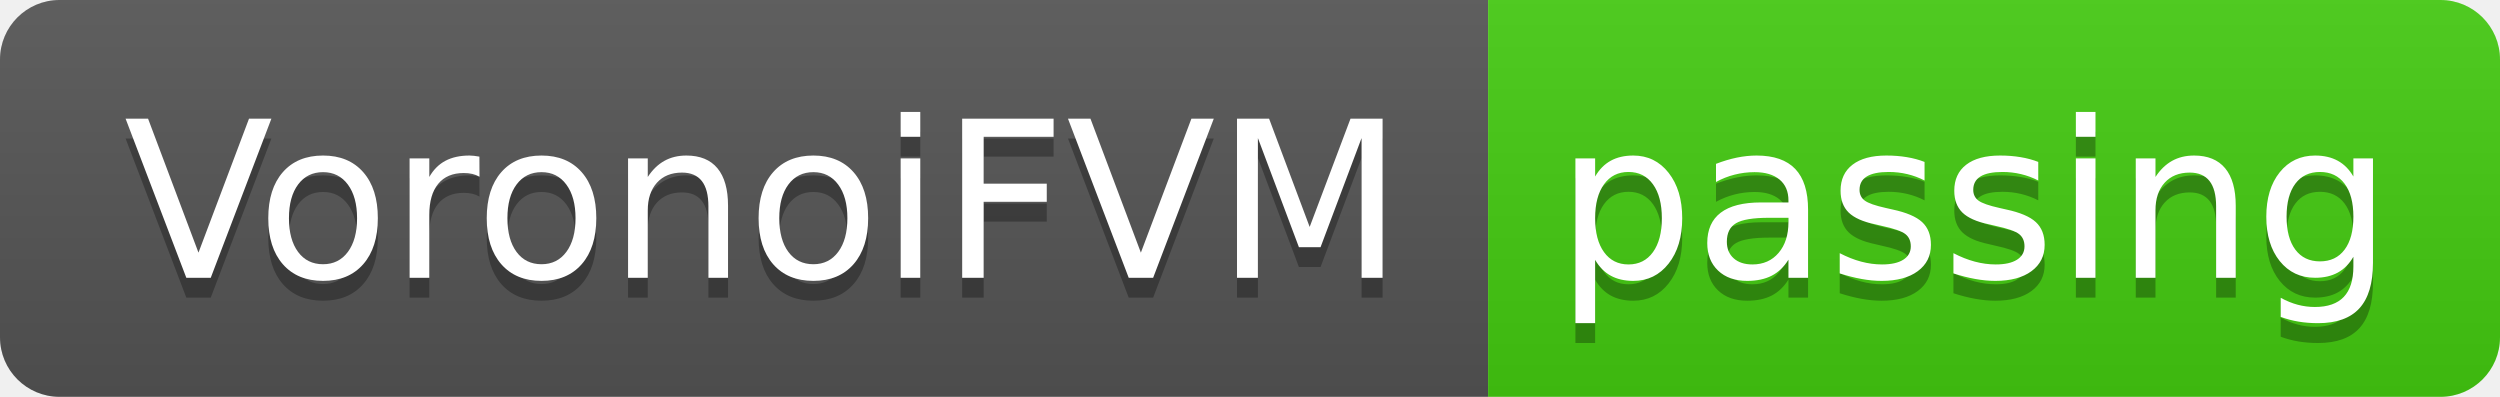
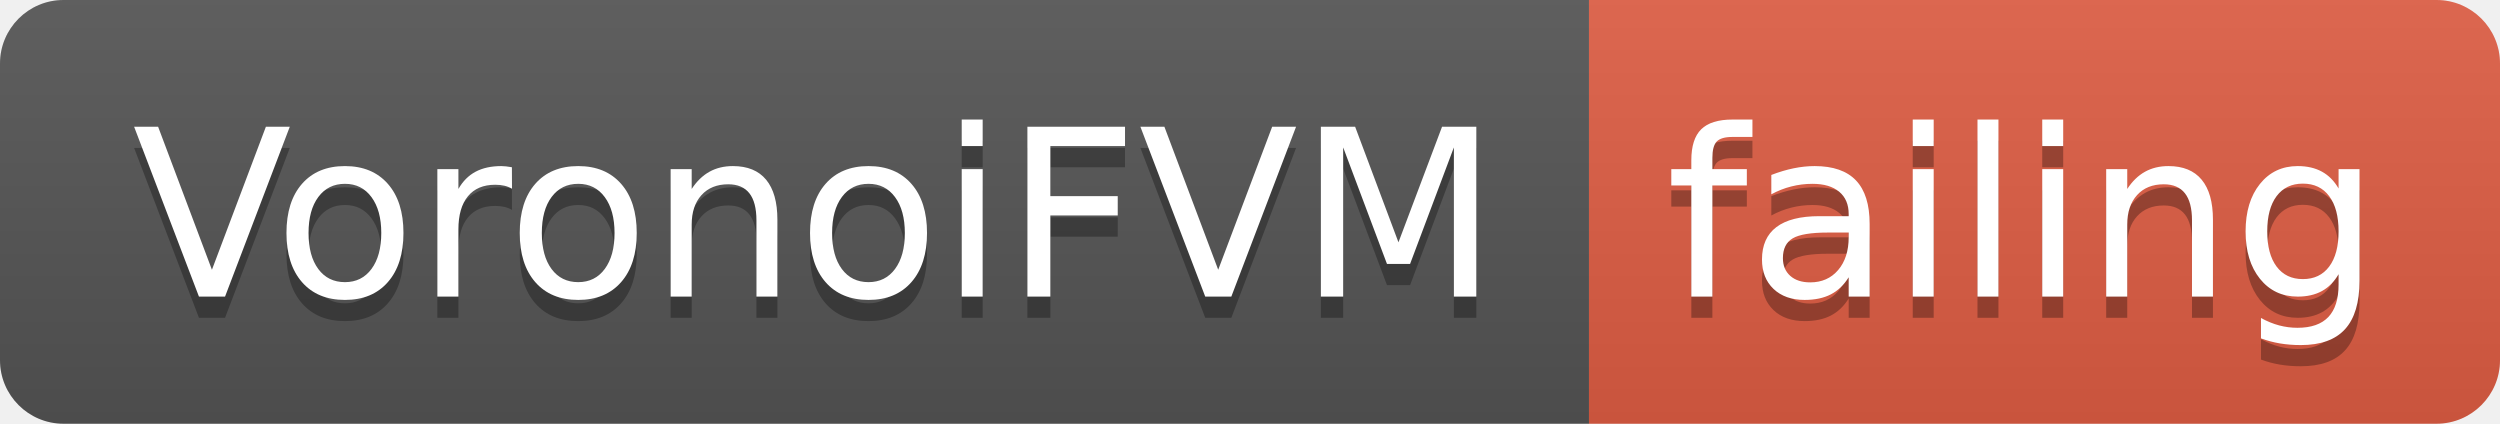
- <svg xmlns="http://www.w3.org/2000/svg" width="126" height="20">
+ <svg xmlns="http://www.w3.org/2000/svg" width="118" height="20">
  <linearGradient id="smooth" x2="0" y2="100%">
    <stop offset="0" stop-color="#bbb" stop-opacity=".1" />
    <stop offset="1" stop-opacity=".1" />
  </linearGradient>
  <clipPath id="round">
-     <rect width="126" height="20" rx="3" fill="#fff" />
+     <rect width="118" height="20" rx="3" fill="#fff" />
  </clipPath>
  <g clip-path="url(#round)">
    <rect width="75" height="20" fill="#555" />
-     <rect x="75" width="51" height="20" fill="#4c1" />
-     <rect width="126" height="20" fill="url(#smooth)" />
+     <rect x="75" width="43" height="20" fill="#e05d44" />
+     <rect width="118" height="20" fill="url(#smooth)" />
  </g>
  <g fill="#fff" text-anchor="middle" font-family="DejaVu Sans,Verdana,Geneva,sans-serif" font-size="110">
    <text x="385" y="150" fill="#010101" fill-opacity=".3" transform="scale(0.1)" textLength="650" lengthAdjust="spacing">VoronoiFVM</text>
    <text x="385" y="140" transform="scale(0.1)" textLength="650" lengthAdjust="spacing">VoronoiFVM</text>
-     <text x="995" y="150" fill="#010101" fill-opacity=".3" transform="scale(0.1)" textLength="410" lengthAdjust="spacing">passing</text>
-     <text x="995" y="140" transform="scale(0.1)" textLength="410" lengthAdjust="spacing">passing</text>
+     <text x="955" y="150" fill="#010101" fill-opacity=".3" transform="scale(0.1)" textLength="330" lengthAdjust="spacing">failing</text>
+     <text x="955" y="140" transform="scale(0.1)" textLength="330" lengthAdjust="spacing">failing</text>
  </g>
</svg>
